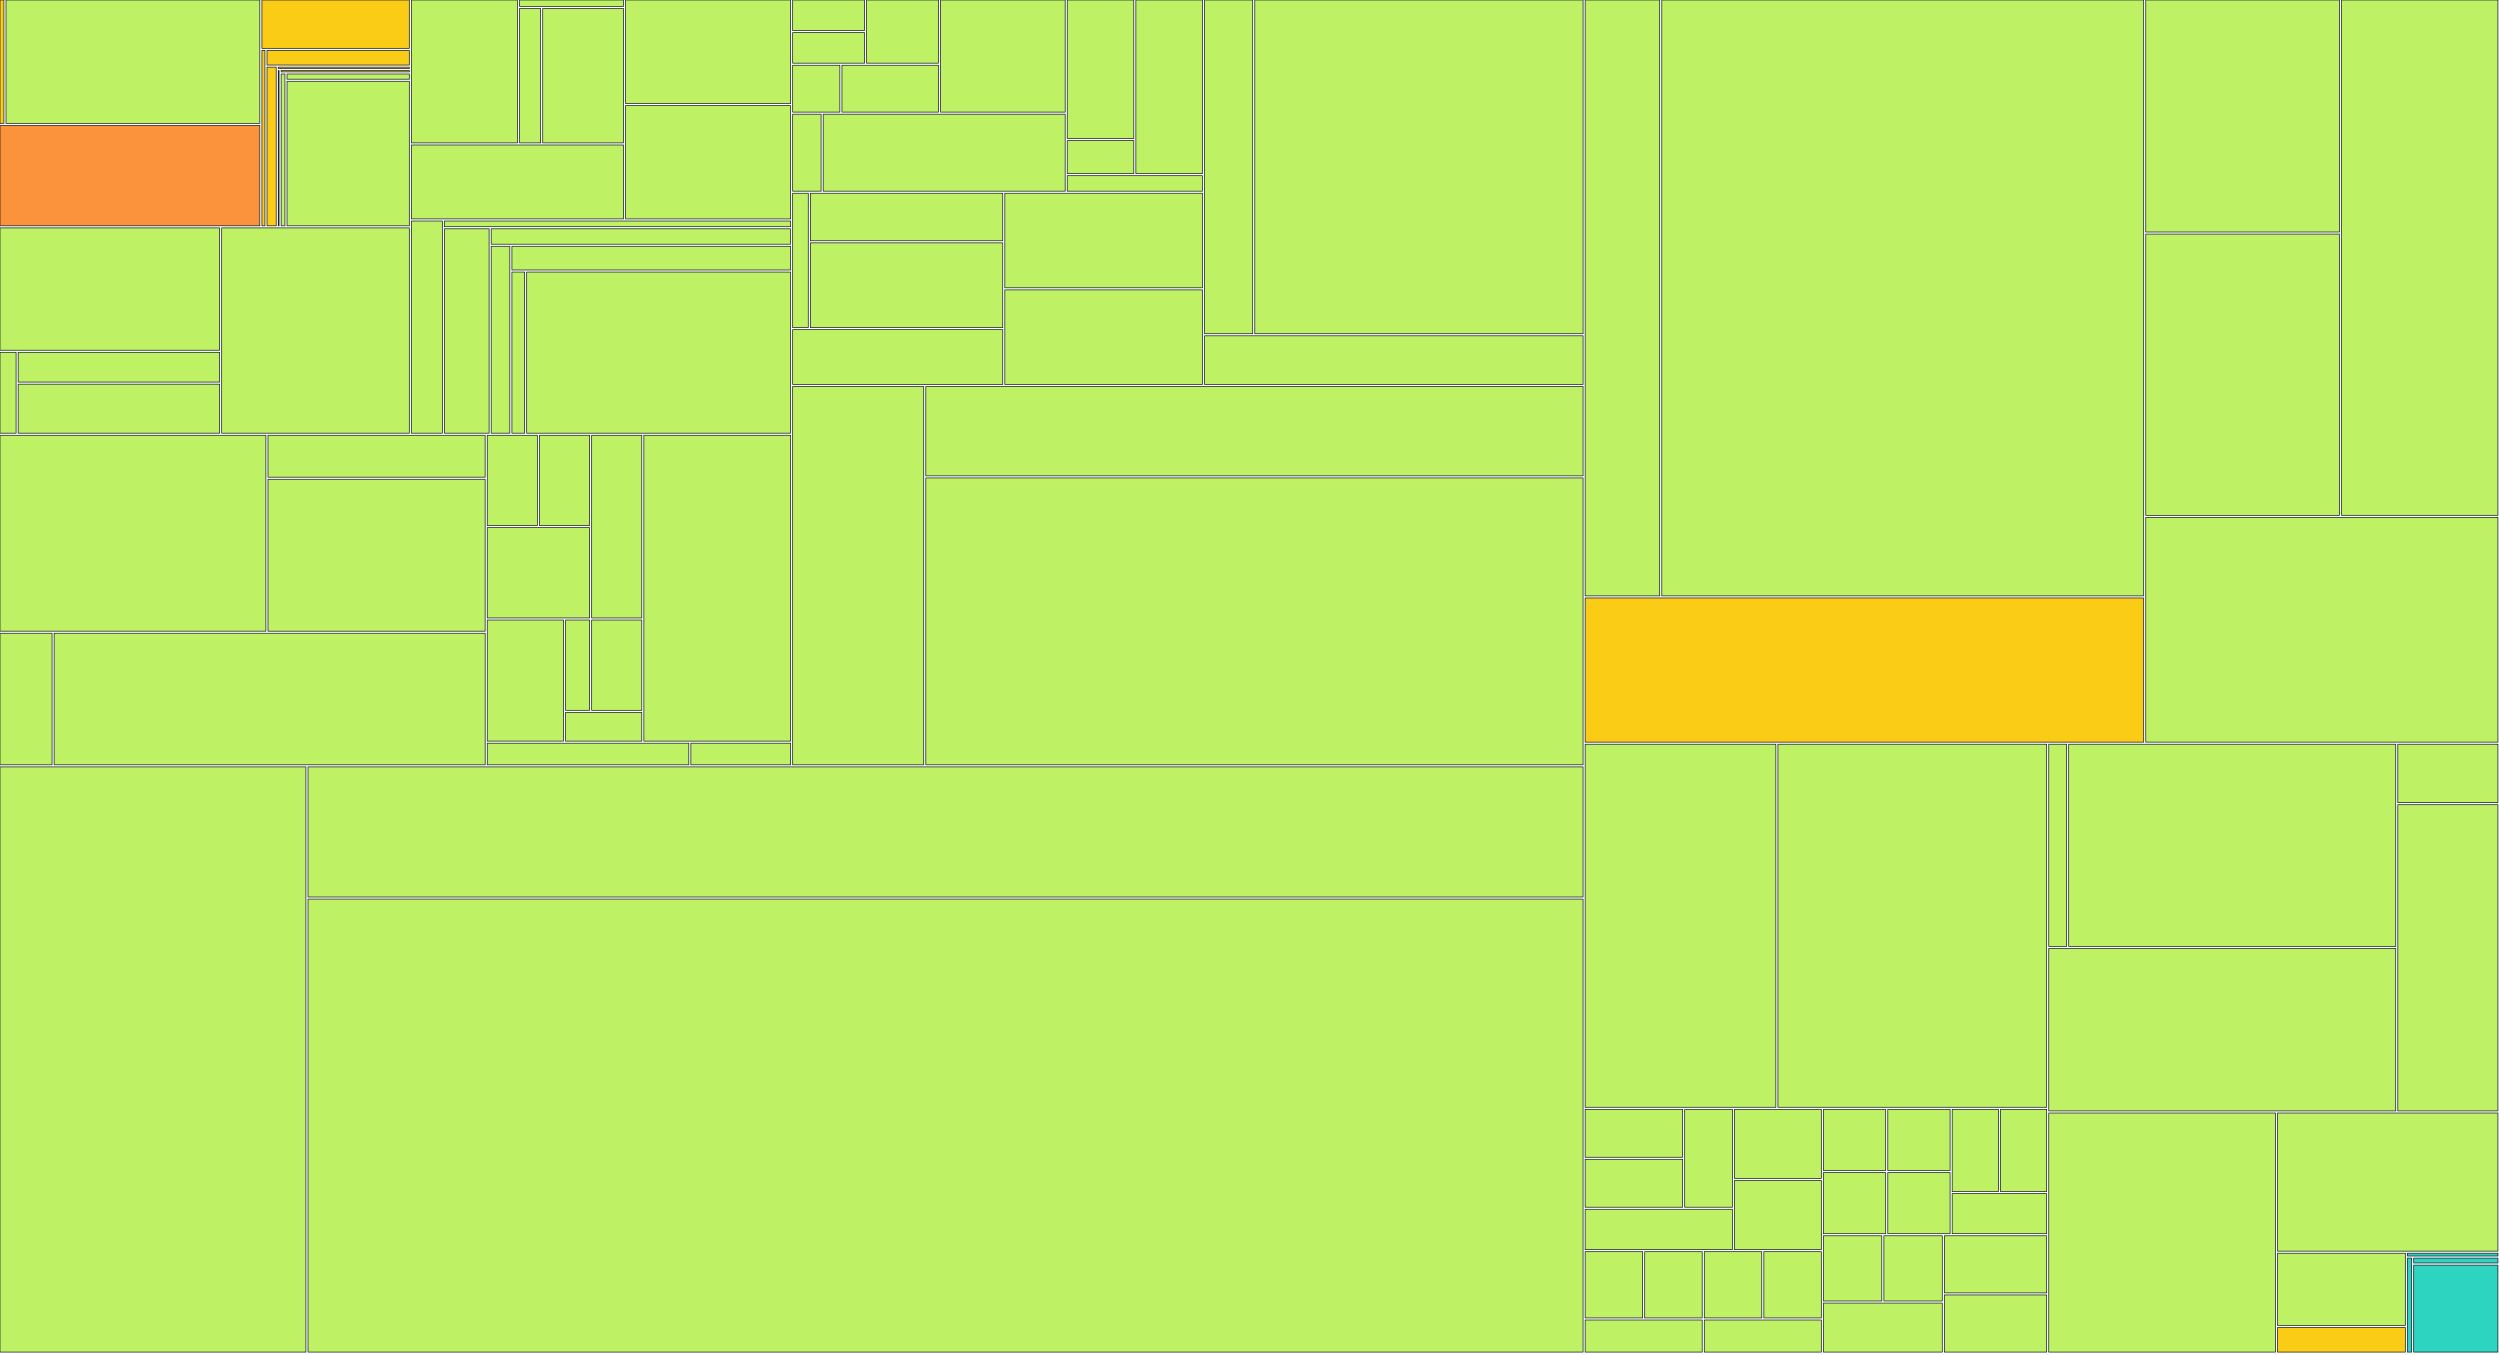
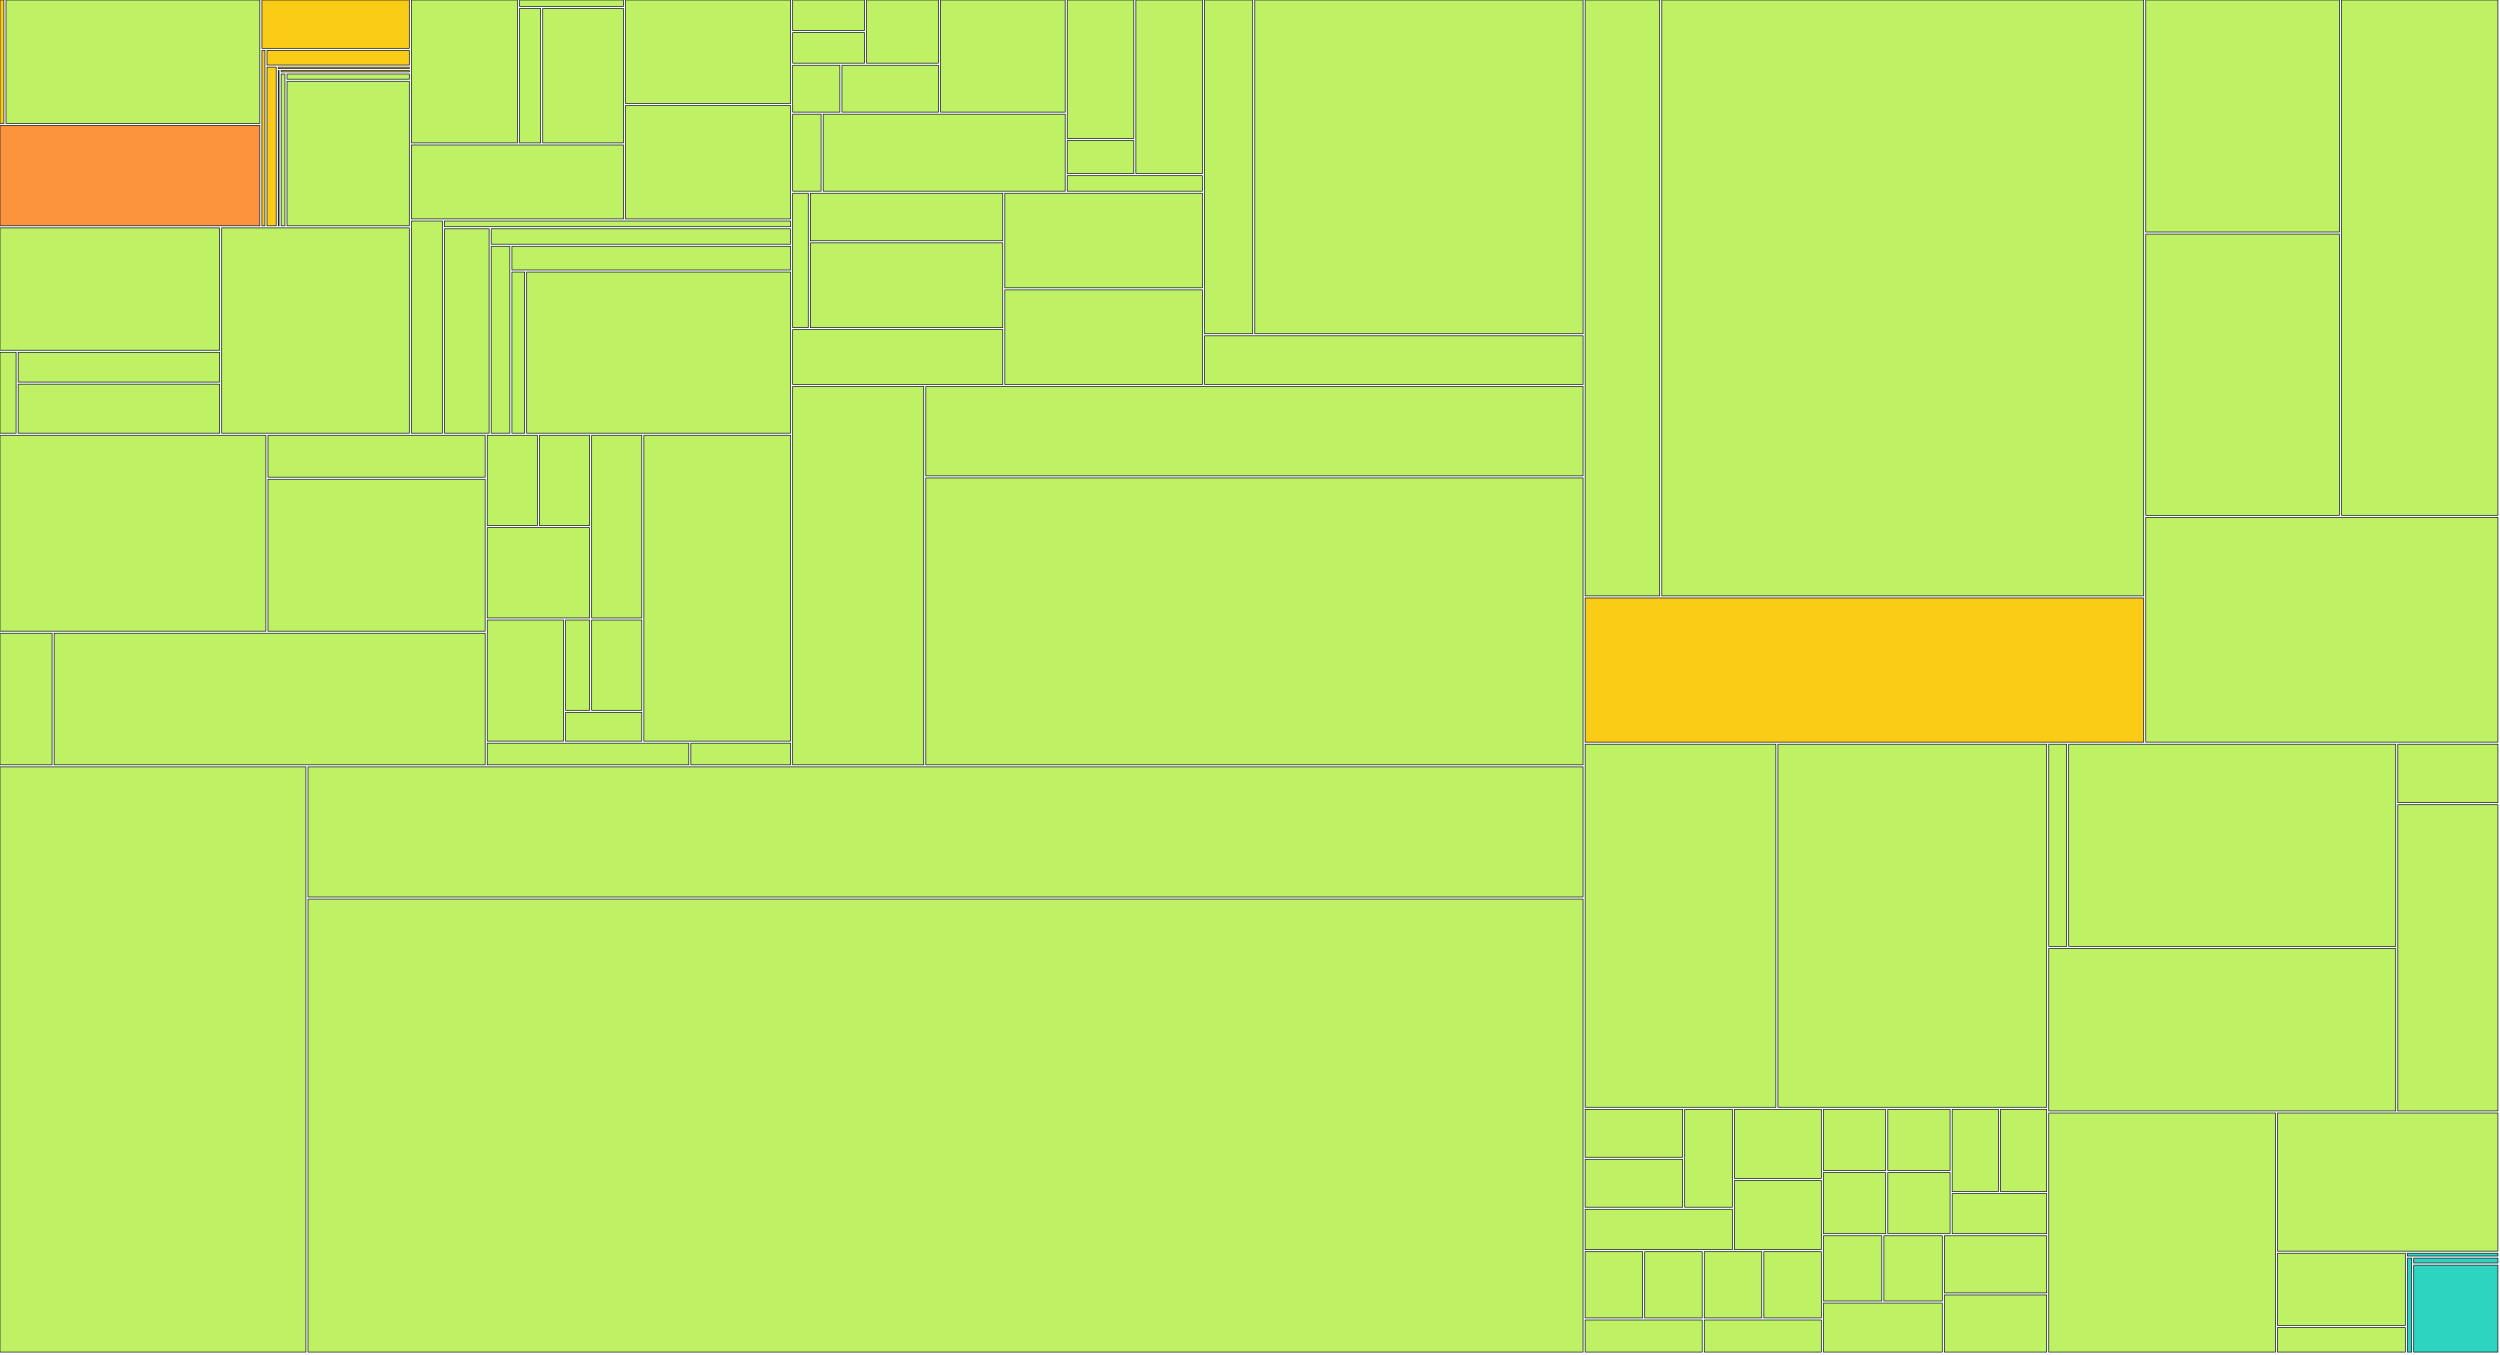
<svg xmlns="http://www.w3.org/2000/svg" width="1200" height="650" viewBox="0 0 1200 650">
  <g>
    <rect x="0.00" y="0.00" width="1.88" height="59.22" fill="#facc15" stroke="#111827" stroke-width="0.35" />
  </g>
  <g>
    <rect x="2.88" y="0.00" width="121.84" height="59.22" fill="#bef264" stroke="#111827" stroke-width="0.35" />
  </g>
  <g>
    <rect x="0.00" y="60.22" width="124.72" height="48.17" fill="#fb923c" stroke="#111827" stroke-width="0.35" />
  </g>
  <g>
    <rect x="125.72" y="0.00" width="70.75" height="23.20" fill="#facc15" stroke="#111827" stroke-width="0.35" />
  </g>
  <g>
    <rect x="125.72" y="24.20" width="1.45" height="84.19" fill="#facc15" stroke="#111827" stroke-width="0.35" />
  </g>
  <g>
    <rect x="128.17" y="24.20" width="68.30" height="7.02" fill="#facc15" stroke="#111827" stroke-width="0.35" />
  </g>
  <g>
    <rect x="128.17" y="32.22" width="4.40" height="76.17" fill="#facc15" stroke="#111827" stroke-width="0.35" />
  </g>
  <g>
    <rect x="133.57" y="32.22" width="62.90" height="0.63" fill="#facc15" stroke="#111827" stroke-width="0.35" />
  </g>
  <g>
    <rect x="133.57" y="33.85" width="0.38" height="74.54" fill="#facc15" stroke="#111827" stroke-width="0.35" />
  </g>
  <g>
    <rect x="134.95" y="33.85" width="61.52" height="0.67" fill="#facc15" stroke="#111827" stroke-width="0.35" />
  </g>
  <g>
    <rect x="134.95" y="35.52" width="1.82" height="72.87" fill="#bef264" stroke="#111827" stroke-width="0.35" />
  </g>
  <g>
    <rect x="137.77" y="35.52" width="58.70" height="2.49" fill="#bef264" stroke="#111827" stroke-width="0.35" />
  </g>
  <g>
    <rect x="137.77" y="39.01" width="58.70" height="69.38" fill="#bef264" stroke="#111827" stroke-width="0.35" />
  </g>
  <g>
    <rect x="0.00" y="109.39" width="105.41" height="58.72" fill="#bef264" stroke="#111827" stroke-width="0.35" />
  </g>
  <g>
    <rect x="0.00" y="169.11" width="7.72" height="38.82" fill="#bef264" stroke="#111827" stroke-width="0.35" />
  </g>
  <g>
    <rect x="8.72" y="169.11" width="96.69" height="14.29" fill="#bef264" stroke="#111827" stroke-width="0.35" />
  </g>
  <g>
    <rect x="8.72" y="184.40" width="96.69" height="23.53" fill="#bef264" stroke="#111827" stroke-width="0.35" />
  </g>
  <g>
    <rect x="106.41" y="109.39" width="90.06" height="98.54" fill="#bef264" stroke="#111827" stroke-width="0.35" />
  </g>
  <g>
    <rect x="197.47" y="0.00" width="50.90" height="68.59" fill="#bef264" stroke="#111827" stroke-width="0.35" />
  </g>
  <g>
    <rect x="249.37" y="0.00" width="49.90" height="3.09" fill="#bef264" stroke="#111827" stroke-width="0.35" />
  </g>
  <g>
    <rect x="249.37" y="4.09" width="10.13" height="64.50" fill="#bef264" stroke="#111827" stroke-width="0.35" />
  </g>
  <g>
    <rect x="260.51" y="4.09" width="38.77" height="64.50" fill="#bef264" stroke="#111827" stroke-width="0.35" />
  </g>
  <g>
    <rect x="197.47" y="69.59" width="101.80" height="35.48" fill="#bef264" stroke="#111827" stroke-width="0.35" />
  </g>
  <g>
    <rect x="300.27" y="0.00" width="79.21" height="49.66" fill="#bef264" stroke="#111827" stroke-width="0.35" />
  </g>
  <g>
    <rect x="300.27" y="50.66" width="79.21" height="54.42" fill="#bef264" stroke="#111827" stroke-width="0.35" />
  </g>
  <g>
    <rect x="197.47" y="106.08" width="14.87" height="101.85" fill="#bef264" stroke="#111827" stroke-width="0.35" />
  </g>
  <g>
    <rect x="213.34" y="106.08" width="166.14" height="2.74" fill="#bef264" stroke="#111827" stroke-width="0.35" />
  </g>
  <g>
    <rect x="213.34" y="109.82" width="21.43" height="98.11" fill="#bef264" stroke="#111827" stroke-width="0.35" />
  </g>
  <g>
    <rect x="235.77" y="109.82" width="143.72" height="7.40" fill="#bef264" stroke="#111827" stroke-width="0.35" />
  </g>
  <g>
    <rect x="235.77" y="118.22" width="8.95" height="89.71" fill="#bef264" stroke="#111827" stroke-width="0.35" />
  </g>
  <g>
    <rect x="245.72" y="118.22" width="133.76" height="11.37" fill="#bef264" stroke="#111827" stroke-width="0.35" />
  </g>
  <g>
    <rect x="245.72" y="130.59" width="6.09" height="77.34" fill="#bef264" stroke="#111827" stroke-width="0.35" />
  </g>
  <g>
    <rect x="252.81" y="130.59" width="126.67" height="77.34" fill="#bef264" stroke="#111827" stroke-width="0.35" />
  </g>
  <g>
    <rect x="0.00" y="208.93" width="127.63" height="94.03" fill="#bef264" stroke="#111827" stroke-width="0.35" />
  </g>
  <g>
    <rect x="128.63" y="208.93" width="104.24" height="20.12" fill="#bef264" stroke="#111827" stroke-width="0.35" />
  </g>
  <g>
    <rect x="128.63" y="230.05" width="104.24" height="72.92" fill="#bef264" stroke="#111827" stroke-width="0.35" />
  </g>
  <g>
    <rect x="0.00" y="303.96" width="24.99" height="63.15" fill="#bef264" stroke="#111827" stroke-width="0.35" />
  </g>
  <g>
    <rect x="25.99" y="303.96" width="206.89" height="63.15" fill="#bef264" stroke="#111827" stroke-width="0.35" />
  </g>
  <g>
    <rect x="233.88" y="208.93" width="24.06" height="43.34" fill="#bef264" stroke="#111827" stroke-width="0.35" />
  </g>
  <g>
    <rect x="258.94" y="208.93" width="24.06" height="43.34" fill="#bef264" stroke="#111827" stroke-width="0.35" />
  </g>
  <g>
    <rect x="233.88" y="253.27" width="49.12" height="43.34" fill="#bef264" stroke="#111827" stroke-width="0.35" />
  </g>
  <g>
    <rect x="284.00" y="208.93" width="24.06" height="87.69" fill="#bef264" stroke="#111827" stroke-width="0.35" />
  </g>
  <g>
    <rect x="233.88" y="297.61" width="36.59" height="58.12" fill="#bef264" stroke="#111827" stroke-width="0.35" />
  </g>
  <g>
    <rect x="271.47" y="297.61" width="11.53" height="43.34" fill="#bef264" stroke="#111827" stroke-width="0.35" />
  </g>
  <g>
    <rect x="284.00" y="297.61" width="24.06" height="43.34" fill="#bef264" stroke="#111827" stroke-width="0.35" />
  </g>
  <g>
    <rect x="271.47" y="341.96" width="36.59" height="13.78" fill="#bef264" stroke="#111827" stroke-width="0.35" />
  </g>
  <g>
    <rect x="309.06" y="208.93" width="70.42" height="146.81" fill="#bef264" stroke="#111827" stroke-width="0.35" />
  </g>
  <g>
    <rect x="233.88" y="356.74" width="96.74" height="10.37" fill="#bef264" stroke="#111827" stroke-width="0.35" />
  </g>
  <g>
    <rect x="331.61" y="356.74" width="47.87" height="10.37" fill="#bef264" stroke="#111827" stroke-width="0.35" />
  </g>
  <g>
    <rect x="380.48" y="0.00" width="34.48" height="14.66" fill="#bef264" stroke="#111827" stroke-width="0.35" />
  </g>
  <g>
    <rect x="380.48" y="15.66" width="34.48" height="14.66" fill="#bef264" stroke="#111827" stroke-width="0.35" />
  </g>
  <g>
    <rect x="415.96" y="0.00" width="34.48" height="30.32" fill="#bef264" stroke="#111827" stroke-width="0.35" />
  </g>
  <g>
    <rect x="380.48" y="31.32" width="22.65" height="22.49" fill="#bef264" stroke="#111827" stroke-width="0.35" />
  </g>
  <g>
    <rect x="404.14" y="31.32" width="46.31" height="22.49" fill="#bef264" stroke="#111827" stroke-width="0.35" />
  </g>
  <g>
    <rect x="451.45" y="0.00" width="59.83" height="53.81" fill="#bef264" stroke="#111827" stroke-width="0.35" />
  </g>
  <g>
    <rect x="380.48" y="54.81" width="13.64" height="36.95" fill="#bef264" stroke="#111827" stroke-width="0.35" />
  </g>
  <g>
    <rect x="395.13" y="54.81" width="116.15" height="36.95" fill="#bef264" stroke="#111827" stroke-width="0.35" />
  </g>
  <g>
    <rect x="512.27" y="0.00" width="31.95" height="66.46" fill="#bef264" stroke="#111827" stroke-width="0.35" />
  </g>
  <g>
    <rect x="512.27" y="67.46" width="31.95" height="15.87" fill="#bef264" stroke="#111827" stroke-width="0.35" />
  </g>
  <g>
    <rect x="545.22" y="0.00" width="31.95" height="83.33" fill="#bef264" stroke="#111827" stroke-width="0.35" />
  </g>
  <g>
    <rect x="512.27" y="84.33" width="64.89" height="7.43" fill="#bef264" stroke="#111827" stroke-width="0.35" />
  </g>
  <g>
    <rect x="380.48" y="92.76" width="7.49" height="64.48" fill="#bef264" stroke="#111827" stroke-width="0.35" />
  </g>
  <g>
    <rect x="388.97" y="92.76" width="92.35" height="22.81" fill="#bef264" stroke="#111827" stroke-width="0.35" />
  </g>
  <g>
    <rect x="388.97" y="116.57" width="92.35" height="40.67" fill="#bef264" stroke="#111827" stroke-width="0.35" />
  </g>
  <g>
    <rect x="380.48" y="158.23" width="100.84" height="26.28" fill="#bef264" stroke="#111827" stroke-width="0.35" />
  </g>
  <g>
    <rect x="482.32" y="92.76" width="94.85" height="45.38" fill="#bef264" stroke="#111827" stroke-width="0.35" />
  </g>
  <g>
    <rect x="482.32" y="139.14" width="94.85" height="45.38" fill="#bef264" stroke="#111827" stroke-width="0.35" />
  </g>
  <g>
    <rect x="578.17" y="0.00" width="23.13" height="160.19" fill="#bef264" stroke="#111827" stroke-width="0.35" />
  </g>
  <g>
    <rect x="602.30" y="0.00" width="157.58" height="160.19" fill="#bef264" stroke="#111827" stroke-width="0.35" />
  </g>
  <g>
    <rect x="578.17" y="161.19" width="181.71" height="23.33" fill="#bef264" stroke="#111827" stroke-width="0.35" />
  </g>
  <g>
    <rect x="380.48" y="185.52" width="62.91" height="181.59" fill="#bef264" stroke="#111827" stroke-width="0.35" />
  </g>
  <g>
    <rect x="444.39" y="185.52" width="315.48" height="42.89" fill="#bef264" stroke="#111827" stroke-width="0.35" />
  </g>
  <g>
    <rect x="444.39" y="229.41" width="315.48" height="137.70" fill="#bef264" stroke="#111827" stroke-width="0.35" />
  </g>
  <g>
    <rect x="0.00" y="368.11" width="146.84" height="280.89" fill="#bef264" stroke="#111827" stroke-width="0.35" />
  </g>
  <g>
    <rect x="147.84" y="368.11" width="612.03" height="62.45" fill="#bef264" stroke="#111827" stroke-width="0.35" />
  </g>
  <g>
    <rect x="147.84" y="431.56" width="612.03" height="217.44" fill="#bef264" stroke="#111827" stroke-width="0.35" />
  </g>
  <g>
    <rect x="760.87" y="0.00" width="35.78" height="286.02" fill="#bef264" stroke="#111827" stroke-width="0.35" />
  </g>
  <g>
    <rect x="797.66" y="0.00" width="231.31" height="286.02" fill="#bef264" stroke="#111827" stroke-width="0.35" />
  </g>
  <g>
    <rect x="760.87" y="287.02" width="268.10" height="69.21" fill="#facc15" stroke="#111827" stroke-width="0.35" />
  </g>
  <g>
    <rect x="1029.97" y="0.00" width="92.96" height="111.36" fill="#bef264" stroke="#111827" stroke-width="0.35" />
  </g>
  <g>
    <rect x="1029.97" y="112.36" width="92.96" height="135.01" fill="#bef264" stroke="#111827" stroke-width="0.35" />
  </g>
  <g>
    <rect x="1123.93" y="0.00" width="75.07" height="247.36" fill="#bef264" stroke="#111827" stroke-width="0.35" />
  </g>
  <g>
    <rect x="1029.97" y="248.36" width="169.03" height="107.86" fill="#bef264" stroke="#111827" stroke-width="0.35" />
  </g>
  <g>
    <rect x="760.87" y="357.23" width="91.54" height="174.26" fill="#bef264" stroke="#111827" stroke-width="0.35" />
  </g>
  <g>
    <rect x="853.41" y="357.23" width="128.99" height="174.26" fill="#bef264" stroke="#111827" stroke-width="0.35" />
  </g>
  <g>
    <rect x="760.87" y="532.49" width="46.78" height="22.99" fill="#bef264" stroke="#111827" stroke-width="0.35" />
  </g>
  <g>
    <rect x="760.87" y="556.47" width="46.78" height="22.99" fill="#bef264" stroke="#111827" stroke-width="0.35" />
  </g>
  <g>
    <rect x="808.65" y="532.49" width="22.89" height="46.97" fill="#bef264" stroke="#111827" stroke-width="0.35" />
  </g>
  <g>
    <rect x="760.87" y="580.46" width="70.67" height="19.35" fill="#bef264" stroke="#111827" stroke-width="0.35" />
  </g>
  <g>
    <rect x="832.54" y="532.49" width="41.70" height="33.16" fill="#bef264" stroke="#111827" stroke-width="0.35" />
  </g>
  <g>
    <rect x="832.54" y="566.65" width="41.70" height="33.16" fill="#bef264" stroke="#111827" stroke-width="0.35" />
  </g>
  <g>
    <rect x="760.87" y="600.81" width="27.59" height="31.79" fill="#bef264" stroke="#111827" stroke-width="0.35" />
  </g>
  <g>
    <rect x="789.46" y="600.81" width="27.59" height="31.79" fill="#bef264" stroke="#111827" stroke-width="0.35" />
  </g>
  <g>
    <rect x="760.87" y="633.60" width="56.18" height="15.40" fill="#bef264" stroke="#111827" stroke-width="0.35" />
  </g>
  <g>
    <rect x="818.06" y="600.81" width="27.59" height="31.79" fill="#bef264" stroke="#111827" stroke-width="0.35" />
  </g>
  <g>
    <rect x="846.65" y="600.81" width="27.59" height="31.79" fill="#bef264" stroke="#111827" stroke-width="0.35" />
  </g>
  <g>
    <rect x="818.06" y="633.60" width="56.18" height="15.40" fill="#bef264" stroke="#111827" stroke-width="0.35" />
  </g>
  <g>
    <rect x="875.24" y="532.49" width="29.90" height="29.34" fill="#bef264" stroke="#111827" stroke-width="0.35" />
  </g>
  <g>
    <rect x="906.14" y="532.49" width="29.90" height="29.34" fill="#bef264" stroke="#111827" stroke-width="0.35" />
  </g>
  <g>
    <rect x="875.24" y="562.83" width="29.90" height="29.34" fill="#bef264" stroke="#111827" stroke-width="0.35" />
  </g>
  <g>
    <rect x="906.14" y="562.83" width="29.90" height="29.34" fill="#bef264" stroke="#111827" stroke-width="0.35" />
  </g>
  <g>
    <rect x="937.05" y="532.49" width="22.18" height="39.46" fill="#bef264" stroke="#111827" stroke-width="0.35" />
  </g>
  <g>
    <rect x="960.22" y="532.49" width="22.18" height="39.46" fill="#bef264" stroke="#111827" stroke-width="0.35" />
  </g>
  <g>
    <rect x="937.05" y="572.94" width="45.35" height="19.23" fill="#bef264" stroke="#111827" stroke-width="0.35" />
  </g>
  <g>
    <rect x="875.24" y="593.17" width="28.03" height="31.30" fill="#bef264" stroke="#111827" stroke-width="0.35" />
  </g>
  <g>
    <rect x="904.27" y="593.17" width="28.03" height="31.30" fill="#bef264" stroke="#111827" stroke-width="0.35" />
  </g>
  <g>
    <rect x="875.24" y="625.47" width="57.05" height="23.53" fill="#bef264" stroke="#111827" stroke-width="0.35" />
  </g>
  <g>
    <rect x="933.29" y="593.17" width="49.11" height="27.42" fill="#bef264" stroke="#111827" stroke-width="0.35" />
  </g>
  <g>
    <rect x="933.29" y="621.58" width="49.11" height="27.42" fill="#bef264" stroke="#111827" stroke-width="0.35" />
  </g>
  <g>
    <rect x="983.40" y="357.23" width="8.56" height="97.04" fill="#bef264" stroke="#111827" stroke-width="0.35" />
  </g>
  <g>
    <rect x="992.97" y="357.23" width="156.99" height="97.04" fill="#bef264" stroke="#111827" stroke-width="0.35" />
  </g>
  <g>
    <rect x="983.40" y="455.27" width="166.55" height="77.97" fill="#bef264" stroke="#111827" stroke-width="0.35" />
  </g>
  <g>
    <rect x="1150.95" y="357.23" width="48.05" height="28.03" fill="#bef264" stroke="#111827" stroke-width="0.35" />
  </g>
  <g>
    <rect x="1150.95" y="386.26" width="48.05" height="146.98" fill="#bef264" stroke="#111827" stroke-width="0.35" />
  </g>
  <g>
    <rect x="983.40" y="534.24" width="108.80" height="114.76" fill="#bef264" stroke="#111827" stroke-width="0.35" />
  </g>
  <g>
    <rect x="1093.20" y="534.24" width="105.80" height="66.31" fill="#bef264" stroke="#111827" stroke-width="0.35" />
  </g>
  <g>
    <rect x="1093.20" y="601.55" width="61.36" height="34.64" fill="#bef264" stroke="#111827" stroke-width="0.35" />
  </g>
  <g>
-     <rect x="1093.20" y="637.19" width="61.36" height="11.81" fill="#facc15" stroke="#111827" stroke-width="0.35" />
+     <rect x="1093.20" y="637.19" width="61.36" height="11.81" fill="#bef264" stroke="#111827" stroke-width="0.35" />
  </g>
  <g>
    <rect x="1155.56" y="601.55" width="43.44" height="1.34" fill="#2dd4bf" stroke="#111827" stroke-width="0.35" />
  </g>
  <g>
    <rect x="1155.56" y="603.89" width="2.01" height="45.11" fill="#2dd4bf" stroke="#111827" stroke-width="0.35" />
  </g>
  <g>
    <rect x="1158.57" y="603.89" width="40.43" height="2.35" fill="#2dd4bf" stroke="#111827" stroke-width="0.35" />
  </g>
  <g>
    <rect x="1158.57" y="607.25" width="40.43" height="41.75" fill="#2dd4bf" stroke="#111827" stroke-width="0.35" />
  </g>
</svg>
